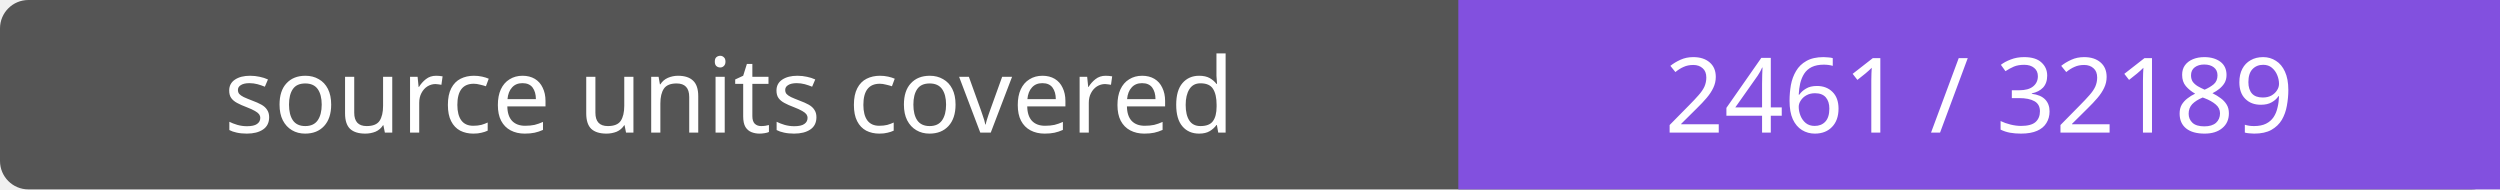
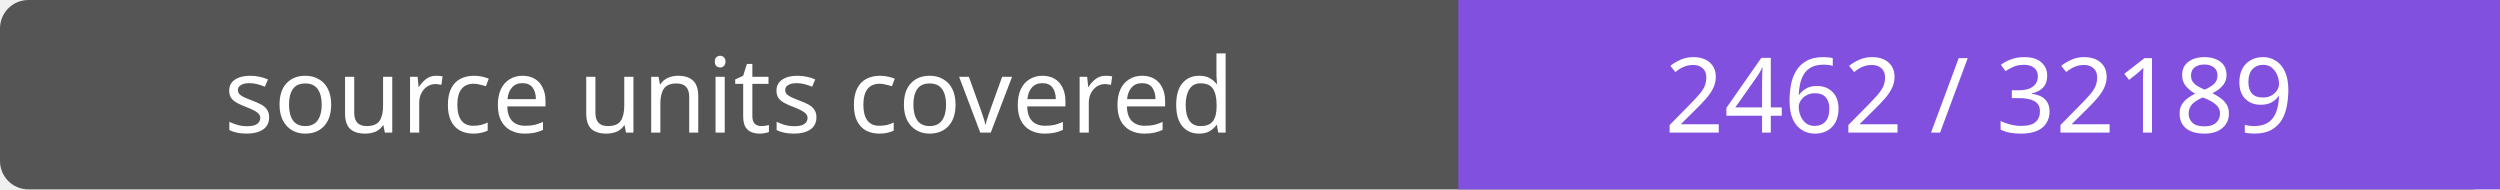
- <svg xmlns="http://www.w3.org/2000/svg" width="264" height="20" role="img" aria-label="source units covered: 2461 / 32189">
+ <svg xmlns="http://www.w3.org/2000/svg" width="264" height="20" role="img" aria-label="source units covered: 2462 / 32189">
  <rect width="264" height="20" rx="3" fill="#555" />
  <path fill="#8250df" d="M154 0h110v20H154z" />
  <g fill="#fff" text-anchor="middle" font-family="Verdana,sans-serif" font-size="11">
    <text x="77.0" y="14">source units covered</text>
-     <text x="209.0" y="14">2461 / 32189</text>
+     <text x="209.0" y="14">2462 / 32189</text>
  </g>
</svg>
